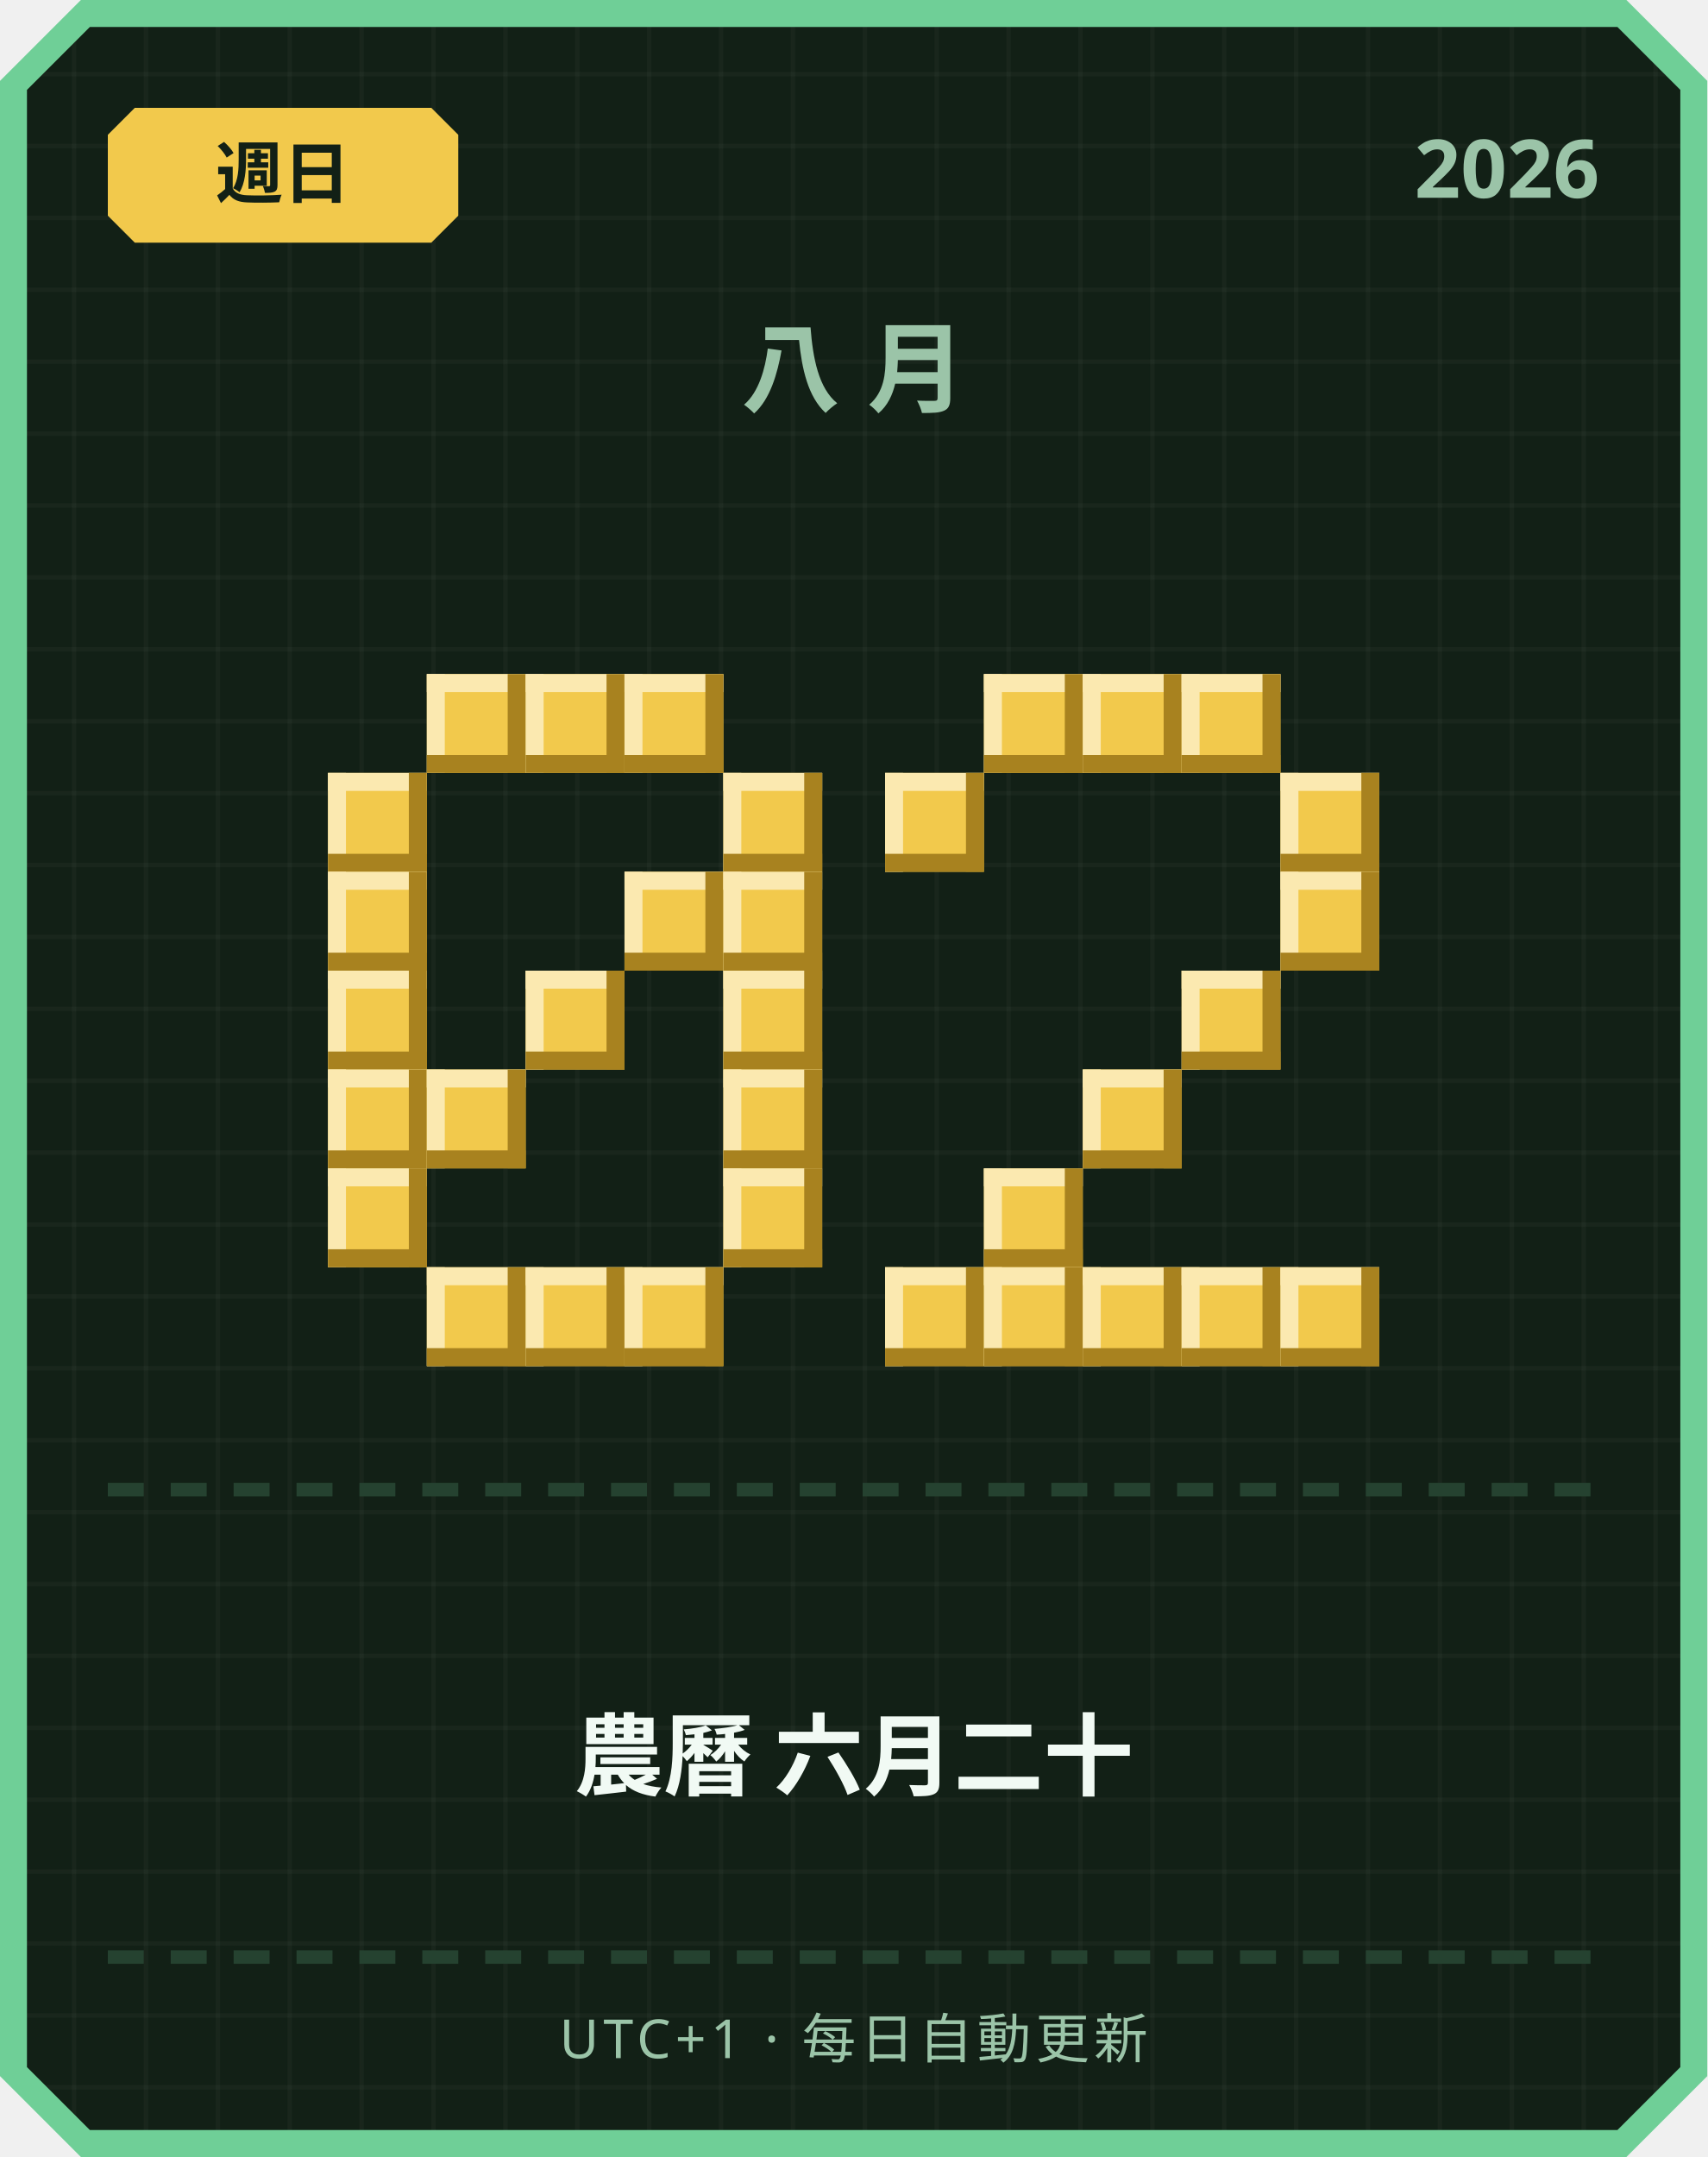
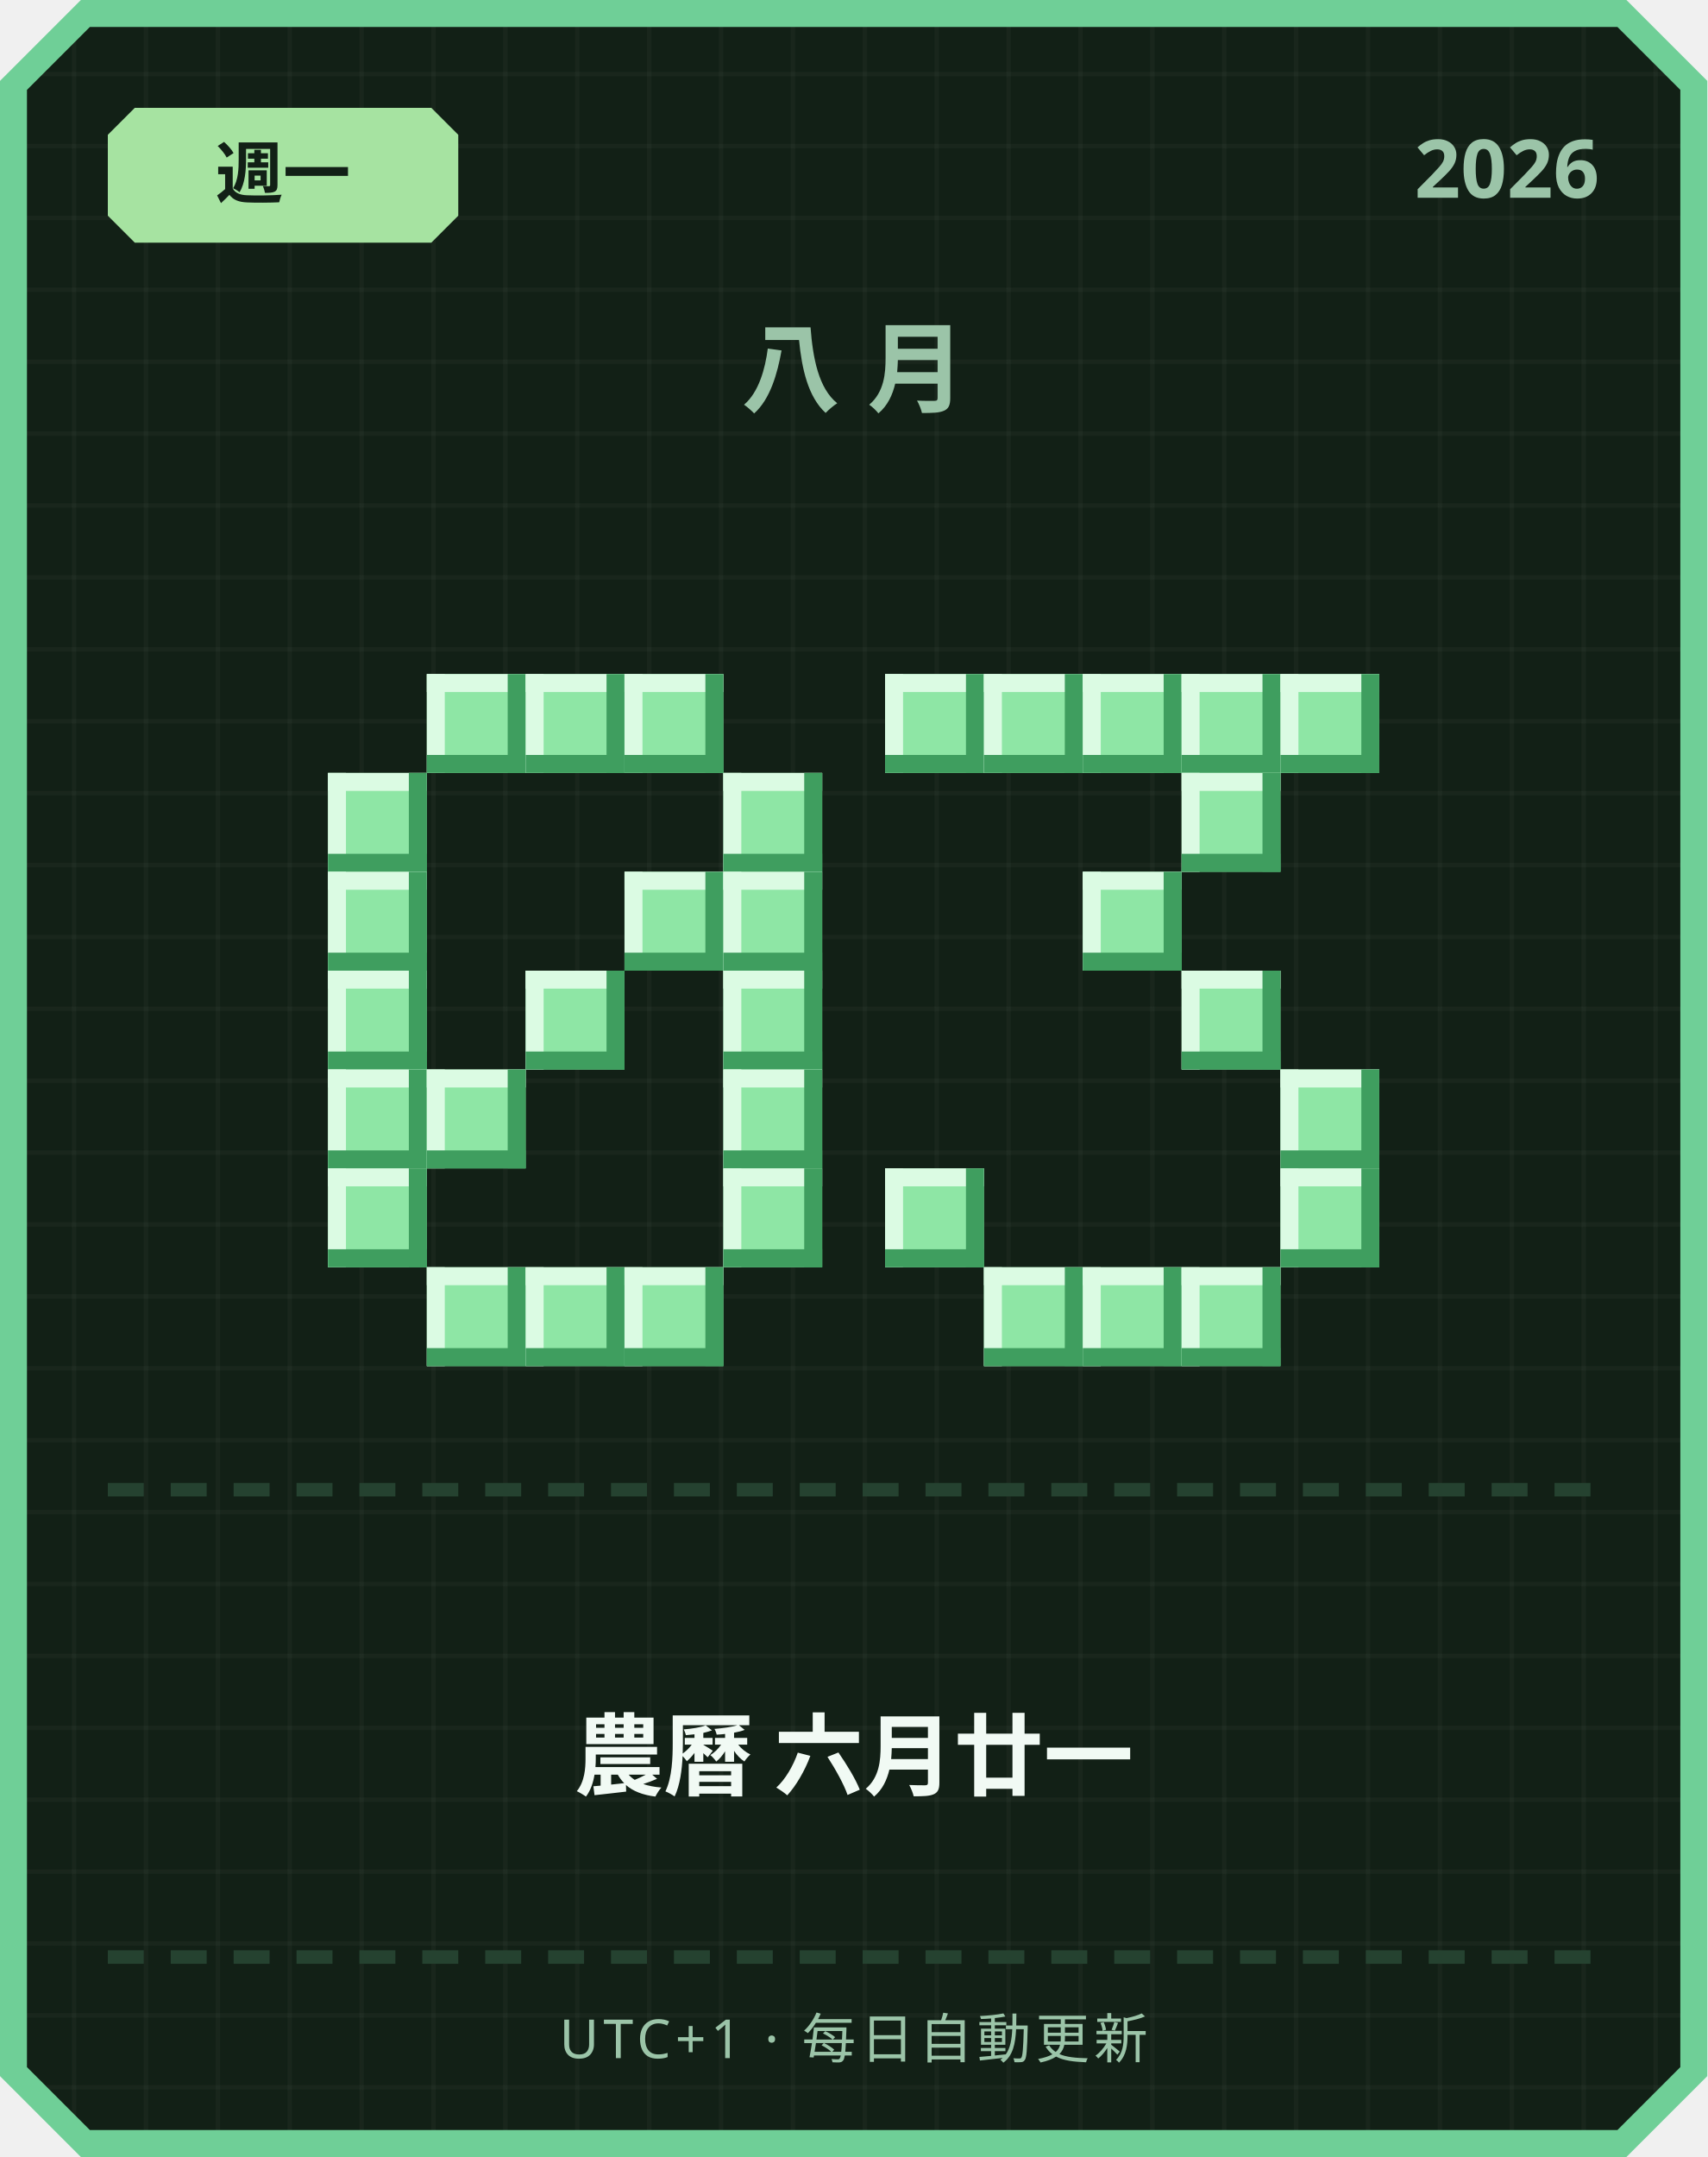
<svg xmlns="http://www.w3.org/2000/svg" width="380" height="480" viewBox="0 0 380 480">
  <defs>
    <pattern id="grid" width="16" height="16" patternUnits="userSpaceOnUse">
      <rect width="16" height="16" fill="#122016" />
      <rect width="1" height="16" fill="#ffffff" opacity="0.03" />
      <rect width="16" height="1" fill="#ffffff" opacity="0.03" />
    </pattern>
  </defs>
  <path d="M 18,0 L 362,0 L 380,18 L 380,462 L 362,480 L 18,480 L 0,462 L 0,18 Z" fill="#6fcf97" />
  <path d="M 20,6 L 360,6 L 374,20 L 374,460 L 360,474 L 20,474 L 6,460 L 6,20 Z" fill="url(#grid)" />
-   <path d="M 30,24 L 96,24 L 102,30 L 102,48 L 96,54 L 30,54 L 24,48 L 24,30 Z" fill="#f2c94c" />
-   <text x="63" y="44" text-anchor="middle" font-family="'Segoe UI', sans-serif" font-size="15" font-weight="700" fill="#122016">週日</text>
+   <path d="M 30,24 L 96,24 L 102,30 L 102,48 L 96,54 L 30,54 L 24,48 L 24,30 Z" fill="#a6e3a1" />
+   <text x="63" y="44" text-anchor="middle" font-family="'Segoe UI', sans-serif" font-size="15" font-weight="700" fill="#122016">週一</text>
  <text x="356" y="44" text-anchor="end" font-family="'Segoe UI', sans-serif" font-size="18" font-weight="700" fill="#9bc4a8">2026</text>
  <text x="190" y="90" text-anchor="middle" font-family="'Segoe UI', sans-serif" font-size="22" font-weight="700" letter-spacing="6" fill="#9bc4a8">八月</text>
-   <rect x="95" y="150" width="22" height="22" fill="#f2c94c" />
-   <rect x="95" y="150" width="22" height="4" fill="#fbe9b0" />
-   <rect x="95" y="150" width="4" height="22" fill="#fbe9b0" />
-   <rect x="95" y="168" width="22" height="4" fill="#a8821f" />
-   <rect x="113" y="150" width="4" height="22" fill="#a8821f" />
-   <rect x="117" y="150" width="22" height="22" fill="#f2c94c" />
-   <rect x="117" y="150" width="22" height="4" fill="#fbe9b0" />
-   <rect x="117" y="150" width="4" height="22" fill="#fbe9b0" />
-   <rect x="117" y="168" width="22" height="4" fill="#a8821f" />
-   <rect x="135" y="150" width="4" height="22" fill="#a8821f" />
-   <rect x="139" y="150" width="22" height="22" fill="#f2c94c" />
-   <rect x="139" y="150" width="22" height="4" fill="#fbe9b0" />
-   <rect x="139" y="150" width="4" height="22" fill="#fbe9b0" />
-   <rect x="139" y="168" width="22" height="4" fill="#a8821f" />
-   <rect x="157" y="150" width="4" height="22" fill="#a8821f" />
-   <rect x="73" y="172" width="22" height="22" fill="#f2c94c" />
-   <rect x="73" y="172" width="22" height="4" fill="#fbe9b0" />
-   <rect x="73" y="172" width="4" height="22" fill="#fbe9b0" />
-   <rect x="73" y="190" width="22" height="4" fill="#a8821f" />
-   <rect x="91" y="172" width="4" height="22" fill="#a8821f" />
-   <rect x="161" y="172" width="22" height="22" fill="#f2c94c" />
-   <rect x="161" y="172" width="22" height="4" fill="#fbe9b0" />
-   <rect x="161" y="172" width="4" height="22" fill="#fbe9b0" />
-   <rect x="161" y="190" width="22" height="4" fill="#a8821f" />
-   <rect x="179" y="172" width="4" height="22" fill="#a8821f" />
-   <rect x="73" y="194" width="22" height="22" fill="#f2c94c" />
-   <rect x="73" y="194" width="22" height="4" fill="#fbe9b0" />
-   <rect x="73" y="194" width="4" height="22" fill="#fbe9b0" />
-   <rect x="73" y="212" width="22" height="4" fill="#a8821f" />
-   <rect x="91" y="194" width="4" height="22" fill="#a8821f" />
-   <rect x="139" y="194" width="22" height="22" fill="#f2c94c" />
-   <rect x="139" y="194" width="22" height="4" fill="#fbe9b0" />
-   <rect x="139" y="194" width="4" height="22" fill="#fbe9b0" />
-   <rect x="139" y="212" width="22" height="4" fill="#a8821f" />
-   <rect x="157" y="194" width="4" height="22" fill="#a8821f" />
-   <rect x="161" y="194" width="22" height="22" fill="#f2c94c" />
-   <rect x="161" y="194" width="22" height="4" fill="#fbe9b0" />
-   <rect x="161" y="194" width="4" height="22" fill="#fbe9b0" />
-   <rect x="161" y="212" width="22" height="4" fill="#a8821f" />
-   <rect x="179" y="194" width="4" height="22" fill="#a8821f" />
-   <rect x="73" y="216" width="22" height="22" fill="#f2c94c" />
-   <rect x="73" y="216" width="22" height="4" fill="#fbe9b0" />
-   <rect x="73" y="216" width="4" height="22" fill="#fbe9b0" />
-   <rect x="73" y="234" width="22" height="4" fill="#a8821f" />
-   <rect x="91" y="216" width="4" height="22" fill="#a8821f" />
-   <rect x="117" y="216" width="22" height="22" fill="#f2c94c" />
-   <rect x="117" y="216" width="22" height="4" fill="#fbe9b0" />
-   <rect x="117" y="216" width="4" height="22" fill="#fbe9b0" />
-   <rect x="117" y="234" width="22" height="4" fill="#a8821f" />
-   <rect x="135" y="216" width="4" height="22" fill="#a8821f" />
-   <rect x="161" y="216" width="22" height="22" fill="#f2c94c" />
-   <rect x="161" y="216" width="22" height="4" fill="#fbe9b0" />
-   <rect x="161" y="216" width="4" height="22" fill="#fbe9b0" />
-   <rect x="161" y="234" width="22" height="4" fill="#a8821f" />
-   <rect x="179" y="216" width="4" height="22" fill="#a8821f" />
-   <rect x="73" y="238" width="22" height="22" fill="#f2c94c" />
-   <rect x="73" y="238" width="22" height="4" fill="#fbe9b0" />
-   <rect x="73" y="238" width="4" height="22" fill="#fbe9b0" />
-   <rect x="73" y="256" width="22" height="4" fill="#a8821f" />
-   <rect x="91" y="238" width="4" height="22" fill="#a8821f" />
-   <rect x="95" y="238" width="22" height="22" fill="#f2c94c" />
-   <rect x="95" y="238" width="22" height="4" fill="#fbe9b0" />
-   <rect x="95" y="238" width="4" height="22" fill="#fbe9b0" />
-   <rect x="95" y="256" width="22" height="4" fill="#a8821f" />
-   <rect x="113" y="238" width="4" height="22" fill="#a8821f" />
-   <rect x="161" y="238" width="22" height="22" fill="#f2c94c" />
-   <rect x="161" y="238" width="22" height="4" fill="#fbe9b0" />
-   <rect x="161" y="238" width="4" height="22" fill="#fbe9b0" />
-   <rect x="161" y="256" width="22" height="4" fill="#a8821f" />
-   <rect x="179" y="238" width="4" height="22" fill="#a8821f" />
-   <rect x="73" y="260" width="22" height="22" fill="#f2c94c" />
-   <rect x="73" y="260" width="22" height="4" fill="#fbe9b0" />
-   <rect x="73" y="260" width="4" height="22" fill="#fbe9b0" />
-   <rect x="73" y="278" width="22" height="4" fill="#a8821f" />
-   <rect x="91" y="260" width="4" height="22" fill="#a8821f" />
-   <rect x="161" y="260" width="22" height="22" fill="#f2c94c" />
-   <rect x="161" y="260" width="22" height="4" fill="#fbe9b0" />
-   <rect x="161" y="260" width="4" height="22" fill="#fbe9b0" />
-   <rect x="161" y="278" width="22" height="4" fill="#a8821f" />
-   <rect x="179" y="260" width="4" height="22" fill="#a8821f" />
-   <rect x="95" y="282" width="22" height="22" fill="#f2c94c" />
-   <rect x="95" y="282" width="22" height="4" fill="#fbe9b0" />
-   <rect x="95" y="282" width="4" height="22" fill="#fbe9b0" />
-   <rect x="95" y="300" width="22" height="4" fill="#a8821f" />
-   <rect x="113" y="282" width="4" height="22" fill="#a8821f" />
-   <rect x="117" y="282" width="22" height="22" fill="#f2c94c" />
-   <rect x="117" y="282" width="22" height="4" fill="#fbe9b0" />
-   <rect x="117" y="282" width="4" height="22" fill="#fbe9b0" />
-   <rect x="117" y="300" width="22" height="4" fill="#a8821f" />
-   <rect x="135" y="282" width="4" height="22" fill="#a8821f" />
-   <rect x="139" y="282" width="22" height="22" fill="#f2c94c" />
-   <rect x="139" y="282" width="22" height="4" fill="#fbe9b0" />
-   <rect x="139" y="282" width="4" height="22" fill="#fbe9b0" />
-   <rect x="139" y="300" width="22" height="4" fill="#a8821f" />
-   <rect x="157" y="282" width="4" height="22" fill="#a8821f" />
-   <rect x="219" y="150" width="22" height="22" fill="#f2c94c" />
-   <rect x="219" y="150" width="22" height="4" fill="#fbe9b0" />
-   <rect x="219" y="150" width="4" height="22" fill="#fbe9b0" />
-   <rect x="219" y="168" width="22" height="4" fill="#a8821f" />
-   <rect x="237" y="150" width="4" height="22" fill="#a8821f" />
-   <rect x="241" y="150" width="22" height="22" fill="#f2c94c" />
-   <rect x="241" y="150" width="22" height="4" fill="#fbe9b0" />
-   <rect x="241" y="150" width="4" height="22" fill="#fbe9b0" />
-   <rect x="241" y="168" width="22" height="4" fill="#a8821f" />
-   <rect x="259" y="150" width="4" height="22" fill="#a8821f" />
-   <rect x="263" y="150" width="22" height="22" fill="#f2c94c" />
-   <rect x="263" y="150" width="22" height="4" fill="#fbe9b0" />
-   <rect x="263" y="150" width="4" height="22" fill="#fbe9b0" />
-   <rect x="263" y="168" width="22" height="4" fill="#a8821f" />
-   <rect x="281" y="150" width="4" height="22" fill="#a8821f" />
-   <rect x="197" y="172" width="22" height="22" fill="#f2c94c" />
-   <rect x="197" y="172" width="22" height="4" fill="#fbe9b0" />
-   <rect x="197" y="172" width="4" height="22" fill="#fbe9b0" />
-   <rect x="197" y="190" width="22" height="4" fill="#a8821f" />
-   <rect x="215" y="172" width="4" height="22" fill="#a8821f" />
-   <rect x="285" y="172" width="22" height="22" fill="#f2c94c" />
-   <rect x="285" y="172" width="22" height="4" fill="#fbe9b0" />
-   <rect x="285" y="172" width="4" height="22" fill="#fbe9b0" />
-   <rect x="285" y="190" width="22" height="4" fill="#a8821f" />
-   <rect x="303" y="172" width="4" height="22" fill="#a8821f" />
-   <rect x="285" y="194" width="22" height="22" fill="#f2c94c" />
-   <rect x="285" y="194" width="22" height="4" fill="#fbe9b0" />
-   <rect x="285" y="194" width="4" height="22" fill="#fbe9b0" />
-   <rect x="285" y="212" width="22" height="4" fill="#a8821f" />
-   <rect x="303" y="194" width="4" height="22" fill="#a8821f" />
-   <rect x="263" y="216" width="22" height="22" fill="#f2c94c" />
-   <rect x="263" y="216" width="22" height="4" fill="#fbe9b0" />
-   <rect x="263" y="216" width="4" height="22" fill="#fbe9b0" />
-   <rect x="263" y="234" width="22" height="4" fill="#a8821f" />
-   <rect x="281" y="216" width="4" height="22" fill="#a8821f" />
-   <rect x="241" y="238" width="22" height="22" fill="#f2c94c" />
-   <rect x="241" y="238" width="22" height="4" fill="#fbe9b0" />
-   <rect x="241" y="238" width="4" height="22" fill="#fbe9b0" />
-   <rect x="241" y="256" width="22" height="4" fill="#a8821f" />
-   <rect x="259" y="238" width="4" height="22" fill="#a8821f" />
-   <rect x="219" y="260" width="22" height="22" fill="#f2c94c" />
-   <rect x="219" y="260" width="22" height="4" fill="#fbe9b0" />
-   <rect x="219" y="260" width="4" height="22" fill="#fbe9b0" />
-   <rect x="219" y="278" width="22" height="4" fill="#a8821f" />
-   <rect x="237" y="260" width="4" height="22" fill="#a8821f" />
-   <rect x="197" y="282" width="22" height="22" fill="#f2c94c" />
-   <rect x="197" y="282" width="22" height="4" fill="#fbe9b0" />
-   <rect x="197" y="282" width="4" height="22" fill="#fbe9b0" />
-   <rect x="197" y="300" width="22" height="4" fill="#a8821f" />
-   <rect x="215" y="282" width="4" height="22" fill="#a8821f" />
-   <rect x="219" y="282" width="22" height="22" fill="#f2c94c" />
-   <rect x="219" y="282" width="22" height="4" fill="#fbe9b0" />
-   <rect x="219" y="282" width="4" height="22" fill="#fbe9b0" />
-   <rect x="219" y="300" width="22" height="4" fill="#a8821f" />
-   <rect x="237" y="282" width="4" height="22" fill="#a8821f" />
-   <rect x="241" y="282" width="22" height="22" fill="#f2c94c" />
-   <rect x="241" y="282" width="22" height="4" fill="#fbe9b0" />
-   <rect x="241" y="282" width="4" height="22" fill="#fbe9b0" />
-   <rect x="241" y="300" width="22" height="4" fill="#a8821f" />
-   <rect x="259" y="282" width="4" height="22" fill="#a8821f" />
-   <rect x="263" y="282" width="22" height="22" fill="#f2c94c" />
-   <rect x="263" y="282" width="22" height="4" fill="#fbe9b0" />
-   <rect x="263" y="282" width="4" height="22" fill="#fbe9b0" />
-   <rect x="263" y="300" width="22" height="4" fill="#a8821f" />
-   <rect x="281" y="282" width="4" height="22" fill="#a8821f" />
-   <rect x="285" y="282" width="22" height="22" fill="#f2c94c" />
-   <rect x="285" y="282" width="22" height="4" fill="#fbe9b0" />
-   <rect x="285" y="282" width="4" height="22" fill="#fbe9b0" />
-   <rect x="285" y="300" width="22" height="4" fill="#a8821f" />
-   <rect x="303" y="282" width="4" height="22" fill="#a8821f" />
+   <rect x="95" y="150" width="22" height="22" fill="#8ee6a5" />
+   <rect x="95" y="150" width="22" height="4" fill="#dbfbe3" />
+   <rect x="95" y="150" width="4" height="22" fill="#dbfbe3" />
+   <rect x="95" y="168" width="22" height="4" fill="#3f9e5f" />
+   <rect x="113" y="150" width="4" height="22" fill="#3f9e5f" />
+   <rect x="117" y="150" width="22" height="22" fill="#8ee6a5" />
+   <rect x="117" y="150" width="22" height="4" fill="#dbfbe3" />
+   <rect x="117" y="150" width="4" height="22" fill="#dbfbe3" />
+   <rect x="117" y="168" width="22" height="4" fill="#3f9e5f" />
+   <rect x="135" y="150" width="4" height="22" fill="#3f9e5f" />
+   <rect x="139" y="150" width="22" height="22" fill="#8ee6a5" />
+   <rect x="139" y="150" width="22" height="4" fill="#dbfbe3" />
+   <rect x="139" y="150" width="4" height="22" fill="#dbfbe3" />
+   <rect x="139" y="168" width="22" height="4" fill="#3f9e5f" />
+   <rect x="157" y="150" width="4" height="22" fill="#3f9e5f" />
+   <rect x="73" y="172" width="22" height="22" fill="#8ee6a5" />
+   <rect x="73" y="172" width="22" height="4" fill="#dbfbe3" />
+   <rect x="73" y="172" width="4" height="22" fill="#dbfbe3" />
+   <rect x="73" y="190" width="22" height="4" fill="#3f9e5f" />
+   <rect x="91" y="172" width="4" height="22" fill="#3f9e5f" />
+   <rect x="161" y="172" width="22" height="22" fill="#8ee6a5" />
+   <rect x="161" y="172" width="22" height="4" fill="#dbfbe3" />
+   <rect x="161" y="172" width="4" height="22" fill="#dbfbe3" />
+   <rect x="161" y="190" width="22" height="4" fill="#3f9e5f" />
+   <rect x="179" y="172" width="4" height="22" fill="#3f9e5f" />
+   <rect x="73" y="194" width="22" height="22" fill="#8ee6a5" />
+   <rect x="73" y="194" width="22" height="4" fill="#dbfbe3" />
+   <rect x="73" y="194" width="4" height="22" fill="#dbfbe3" />
+   <rect x="73" y="212" width="22" height="4" fill="#3f9e5f" />
+   <rect x="91" y="194" width="4" height="22" fill="#3f9e5f" />
+   <rect x="139" y="194" width="22" height="22" fill="#8ee6a5" />
+   <rect x="139" y="194" width="22" height="4" fill="#dbfbe3" />
+   <rect x="139" y="194" width="4" height="22" fill="#dbfbe3" />
+   <rect x="139" y="212" width="22" height="4" fill="#3f9e5f" />
+   <rect x="157" y="194" width="4" height="22" fill="#3f9e5f" />
+   <rect x="161" y="194" width="22" height="22" fill="#8ee6a5" />
+   <rect x="161" y="194" width="22" height="4" fill="#dbfbe3" />
+   <rect x="161" y="194" width="4" height="22" fill="#dbfbe3" />
+   <rect x="161" y="212" width="22" height="4" fill="#3f9e5f" />
+   <rect x="179" y="194" width="4" height="22" fill="#3f9e5f" />
+   <rect x="73" y="216" width="22" height="22" fill="#8ee6a5" />
+   <rect x="73" y="216" width="22" height="4" fill="#dbfbe3" />
+   <rect x="73" y="216" width="4" height="22" fill="#dbfbe3" />
+   <rect x="73" y="234" width="22" height="4" fill="#3f9e5f" />
+   <rect x="91" y="216" width="4" height="22" fill="#3f9e5f" />
+   <rect x="117" y="216" width="22" height="22" fill="#8ee6a5" />
+   <rect x="117" y="216" width="22" height="4" fill="#dbfbe3" />
+   <rect x="117" y="216" width="4" height="22" fill="#dbfbe3" />
+   <rect x="117" y="234" width="22" height="4" fill="#3f9e5f" />
+   <rect x="135" y="216" width="4" height="22" fill="#3f9e5f" />
+   <rect x="161" y="216" width="22" height="22" fill="#8ee6a5" />
+   <rect x="161" y="216" width="22" height="4" fill="#dbfbe3" />
+   <rect x="161" y="216" width="4" height="22" fill="#dbfbe3" />
+   <rect x="161" y="234" width="22" height="4" fill="#3f9e5f" />
+   <rect x="179" y="216" width="4" height="22" fill="#3f9e5f" />
+   <rect x="73" y="238" width="22" height="22" fill="#8ee6a5" />
+   <rect x="73" y="238" width="22" height="4" fill="#dbfbe3" />
+   <rect x="73" y="238" width="4" height="22" fill="#dbfbe3" />
+   <rect x="73" y="256" width="22" height="4" fill="#3f9e5f" />
+   <rect x="91" y="238" width="4" height="22" fill="#3f9e5f" />
+   <rect x="95" y="238" width="22" height="22" fill="#8ee6a5" />
+   <rect x="95" y="238" width="22" height="4" fill="#dbfbe3" />
+   <rect x="95" y="238" width="4" height="22" fill="#dbfbe3" />
+   <rect x="95" y="256" width="22" height="4" fill="#3f9e5f" />
+   <rect x="113" y="238" width="4" height="22" fill="#3f9e5f" />
+   <rect x="161" y="238" width="22" height="22" fill="#8ee6a5" />
+   <rect x="161" y="238" width="22" height="4" fill="#dbfbe3" />
+   <rect x="161" y="238" width="4" height="22" fill="#dbfbe3" />
+   <rect x="161" y="256" width="22" height="4" fill="#3f9e5f" />
+   <rect x="179" y="238" width="4" height="22" fill="#3f9e5f" />
+   <rect x="73" y="260" width="22" height="22" fill="#8ee6a5" />
+   <rect x="73" y="260" width="22" height="4" fill="#dbfbe3" />
+   <rect x="73" y="260" width="4" height="22" fill="#dbfbe3" />
+   <rect x="73" y="278" width="22" height="4" fill="#3f9e5f" />
+   <rect x="91" y="260" width="4" height="22" fill="#3f9e5f" />
+   <rect x="161" y="260" width="22" height="22" fill="#8ee6a5" />
+   <rect x="161" y="260" width="22" height="4" fill="#dbfbe3" />
+   <rect x="161" y="260" width="4" height="22" fill="#dbfbe3" />
+   <rect x="161" y="278" width="22" height="4" fill="#3f9e5f" />
+   <rect x="179" y="260" width="4" height="22" fill="#3f9e5f" />
+   <rect x="95" y="282" width="22" height="22" fill="#8ee6a5" />
+   <rect x="95" y="282" width="22" height="4" fill="#dbfbe3" />
+   <rect x="95" y="282" width="4" height="22" fill="#dbfbe3" />
+   <rect x="95" y="300" width="22" height="4" fill="#3f9e5f" />
+   <rect x="113" y="282" width="4" height="22" fill="#3f9e5f" />
+   <rect x="117" y="282" width="22" height="22" fill="#8ee6a5" />
+   <rect x="117" y="282" width="22" height="4" fill="#dbfbe3" />
+   <rect x="117" y="282" width="4" height="22" fill="#dbfbe3" />
+   <rect x="117" y="300" width="22" height="4" fill="#3f9e5f" />
+   <rect x="135" y="282" width="4" height="22" fill="#3f9e5f" />
+   <rect x="139" y="282" width="22" height="22" fill="#8ee6a5" />
+   <rect x="139" y="282" width="22" height="4" fill="#dbfbe3" />
+   <rect x="139" y="282" width="4" height="22" fill="#dbfbe3" />
+   <rect x="139" y="300" width="22" height="4" fill="#3f9e5f" />
+   <rect x="157" y="282" width="4" height="22" fill="#3f9e5f" />
+   <rect x="197" y="150" width="22" height="22" fill="#8ee6a5" />
+   <rect x="197" y="150" width="22" height="4" fill="#dbfbe3" />
+   <rect x="197" y="150" width="4" height="22" fill="#dbfbe3" />
+   <rect x="197" y="168" width="22" height="4" fill="#3f9e5f" />
+   <rect x="215" y="150" width="4" height="22" fill="#3f9e5f" />
+   <rect x="219" y="150" width="22" height="22" fill="#8ee6a5" />
+   <rect x="219" y="150" width="22" height="4" fill="#dbfbe3" />
+   <rect x="219" y="150" width="4" height="22" fill="#dbfbe3" />
+   <rect x="219" y="168" width="22" height="4" fill="#3f9e5f" />
+   <rect x="237" y="150" width="4" height="22" fill="#3f9e5f" />
+   <rect x="241" y="150" width="22" height="22" fill="#8ee6a5" />
+   <rect x="241" y="150" width="22" height="4" fill="#dbfbe3" />
+   <rect x="241" y="150" width="4" height="22" fill="#dbfbe3" />
+   <rect x="241" y="168" width="22" height="4" fill="#3f9e5f" />
+   <rect x="259" y="150" width="4" height="22" fill="#3f9e5f" />
+   <rect x="263" y="150" width="22" height="22" fill="#8ee6a5" />
+   <rect x="263" y="150" width="22" height="4" fill="#dbfbe3" />
+   <rect x="263" y="150" width="4" height="22" fill="#dbfbe3" />
+   <rect x="263" y="168" width="22" height="4" fill="#3f9e5f" />
+   <rect x="281" y="150" width="4" height="22" fill="#3f9e5f" />
+   <rect x="285" y="150" width="22" height="22" fill="#8ee6a5" />
+   <rect x="285" y="150" width="22" height="4" fill="#dbfbe3" />
+   <rect x="285" y="150" width="4" height="22" fill="#dbfbe3" />
+   <rect x="285" y="168" width="22" height="4" fill="#3f9e5f" />
+   <rect x="303" y="150" width="4" height="22" fill="#3f9e5f" />
+   <rect x="263" y="172" width="22" height="22" fill="#8ee6a5" />
+   <rect x="263" y="172" width="22" height="4" fill="#dbfbe3" />
+   <rect x="263" y="172" width="4" height="22" fill="#dbfbe3" />
+   <rect x="263" y="190" width="22" height="4" fill="#3f9e5f" />
+   <rect x="281" y="172" width="4" height="22" fill="#3f9e5f" />
+   <rect x="241" y="194" width="22" height="22" fill="#8ee6a5" />
+   <rect x="241" y="194" width="22" height="4" fill="#dbfbe3" />
+   <rect x="241" y="194" width="4" height="22" fill="#dbfbe3" />
+   <rect x="241" y="212" width="22" height="4" fill="#3f9e5f" />
+   <rect x="259" y="194" width="4" height="22" fill="#3f9e5f" />
+   <rect x="263" y="216" width="22" height="22" fill="#8ee6a5" />
+   <rect x="263" y="216" width="22" height="4" fill="#dbfbe3" />
+   <rect x="263" y="216" width="4" height="22" fill="#dbfbe3" />
+   <rect x="263" y="234" width="22" height="4" fill="#3f9e5f" />
+   <rect x="281" y="216" width="4" height="22" fill="#3f9e5f" />
+   <rect x="285" y="238" width="22" height="22" fill="#8ee6a5" />
+   <rect x="285" y="238" width="22" height="4" fill="#dbfbe3" />
+   <rect x="285" y="238" width="4" height="22" fill="#dbfbe3" />
+   <rect x="285" y="256" width="22" height="4" fill="#3f9e5f" />
+   <rect x="303" y="238" width="4" height="22" fill="#3f9e5f" />
+   <rect x="197" y="260" width="22" height="22" fill="#8ee6a5" />
+   <rect x="197" y="260" width="22" height="4" fill="#dbfbe3" />
+   <rect x="197" y="260" width="4" height="22" fill="#dbfbe3" />
+   <rect x="197" y="278" width="22" height="4" fill="#3f9e5f" />
+   <rect x="215" y="260" width="4" height="22" fill="#3f9e5f" />
+   <rect x="285" y="260" width="22" height="22" fill="#8ee6a5" />
+   <rect x="285" y="260" width="22" height="4" fill="#dbfbe3" />
+   <rect x="285" y="260" width="4" height="22" fill="#dbfbe3" />
+   <rect x="285" y="278" width="22" height="4" fill="#3f9e5f" />
+   <rect x="303" y="260" width="4" height="22" fill="#3f9e5f" />
+   <rect x="219" y="282" width="22" height="22" fill="#8ee6a5" />
+   <rect x="219" y="282" width="22" height="4" fill="#dbfbe3" />
+   <rect x="219" y="282" width="4" height="22" fill="#dbfbe3" />
+   <rect x="219" y="300" width="22" height="4" fill="#3f9e5f" />
+   <rect x="237" y="282" width="4" height="22" fill="#3f9e5f" />
+   <rect x="241" y="282" width="22" height="22" fill="#8ee6a5" />
+   <rect x="241" y="282" width="22" height="4" fill="#dbfbe3" />
+   <rect x="241" y="282" width="4" height="22" fill="#dbfbe3" />
+   <rect x="241" y="300" width="22" height="4" fill="#3f9e5f" />
+   <rect x="259" y="282" width="4" height="22" fill="#3f9e5f" />
+   <rect x="263" y="282" width="22" height="22" fill="#8ee6a5" />
+   <rect x="263" y="282" width="22" height="4" fill="#dbfbe3" />
+   <rect x="263" y="282" width="4" height="22" fill="#dbfbe3" />
+   <rect x="263" y="300" width="22" height="4" fill="#3f9e5f" />
+   <rect x="281" y="282" width="4" height="22" fill="#3f9e5f" />
  <rect x="24" y="330" width="8" height="3" fill="#254230" />
  <rect x="38" y="330" width="8" height="3" fill="#254230" />
  <rect x="52" y="330" width="8" height="3" fill="#254230" />
  <rect x="66" y="330" width="8" height="3" fill="#254230" />
  <rect x="80" y="330" width="8" height="3" fill="#254230" />
  <rect x="94" y="330" width="8" height="3" fill="#254230" />
  <rect x="108" y="330" width="8" height="3" fill="#254230" />
  <rect x="122" y="330" width="8" height="3" fill="#254230" />
  <rect x="136" y="330" width="8" height="3" fill="#254230" />
  <rect x="150" y="330" width="8" height="3" fill="#254230" />
  <rect x="164" y="330" width="8" height="3" fill="#254230" />
  <rect x="178" y="330" width="8" height="3" fill="#254230" />
  <rect x="192" y="330" width="8" height="3" fill="#254230" />
  <rect x="206" y="330" width="8" height="3" fill="#254230" />
  <rect x="220" y="330" width="8" height="3" fill="#254230" />
  <rect x="234" y="330" width="8" height="3" fill="#254230" />
  <rect x="248" y="330" width="8" height="3" fill="#254230" />
  <rect x="262" y="330" width="8" height="3" fill="#254230" />
  <rect x="276" y="330" width="8" height="3" fill="#254230" />
  <rect x="290" y="330" width="8" height="3" fill="#254230" />
  <rect x="304" y="330" width="8" height="3" fill="#254230" />
  <rect x="318" y="330" width="8" height="3" fill="#254230" />
  <rect x="332" y="330" width="8" height="3" fill="#254230" />
  <rect x="346" y="330" width="8" height="3" fill="#254230" />
-   <text x="190" y="398" text-anchor="middle" font-family="'Segoe UI', 'Microsoft JhengHei', sans-serif" font-size="20" font-weight="700" fill="#f1faf4">農曆 六月二十</text>
+   <text x="190" y="398" text-anchor="middle" font-family="'Segoe UI', 'Microsoft JhengHei', sans-serif" font-size="20" font-weight="700" fill="#f1faf4">農曆 六月廿一</text>
  <rect x="24" y="434" width="8" height="3" fill="#254230" />
  <rect x="38" y="434" width="8" height="3" fill="#254230" />
  <rect x="52" y="434" width="8" height="3" fill="#254230" />
  <rect x="66" y="434" width="8" height="3" fill="#254230" />
  <rect x="80" y="434" width="8" height="3" fill="#254230" />
  <rect x="94" y="434" width="8" height="3" fill="#254230" />
  <rect x="108" y="434" width="8" height="3" fill="#254230" />
  <rect x="122" y="434" width="8" height="3" fill="#254230" />
  <rect x="136" y="434" width="8" height="3" fill="#254230" />
  <rect x="150" y="434" width="8" height="3" fill="#254230" />
  <rect x="164" y="434" width="8" height="3" fill="#254230" />
  <rect x="178" y="434" width="8" height="3" fill="#254230" />
  <rect x="192" y="434" width="8" height="3" fill="#254230" />
  <rect x="206" y="434" width="8" height="3" fill="#254230" />
  <rect x="220" y="434" width="8" height="3" fill="#254230" />
  <rect x="234" y="434" width="8" height="3" fill="#254230" />
  <rect x="248" y="434" width="8" height="3" fill="#254230" />
  <rect x="262" y="434" width="8" height="3" fill="#254230" />
  <rect x="276" y="434" width="8" height="3" fill="#254230" />
  <rect x="290" y="434" width="8" height="3" fill="#254230" />
  <rect x="304" y="434" width="8" height="3" fill="#254230" />
  <rect x="318" y="434" width="8" height="3" fill="#254230" />
  <rect x="332" y="434" width="8" height="3" fill="#254230" />
  <rect x="346" y="434" width="8" height="3" fill="#254230" />
  <text x="190" y="458" text-anchor="middle" font-family="'Segoe UI', sans-serif" font-size="12" letter-spacing="1" fill="#9bc4a8">UTC+1 · 每日自動更新</text>
</svg>
